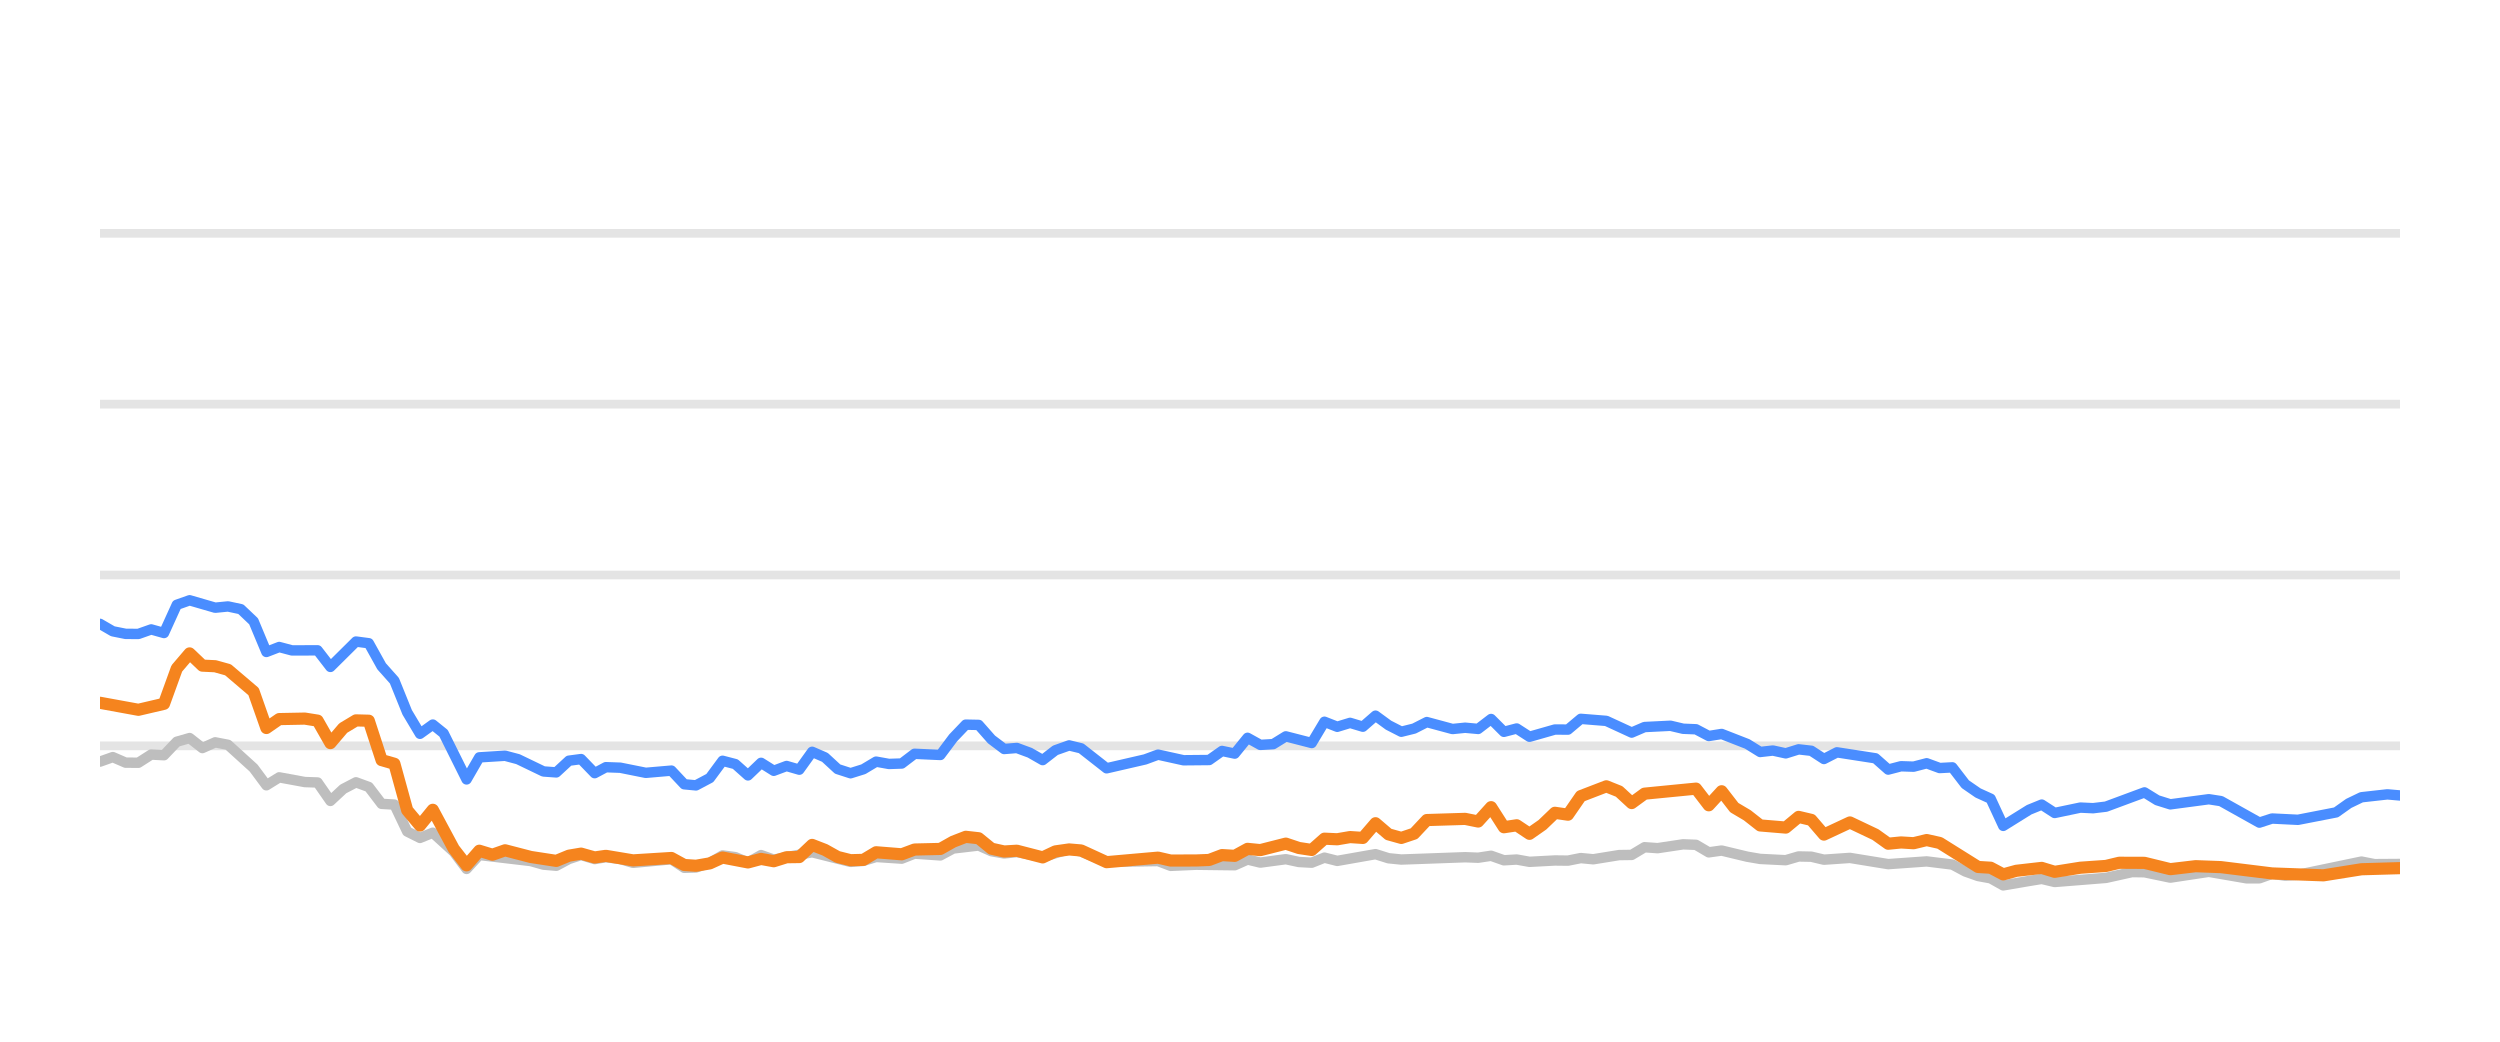
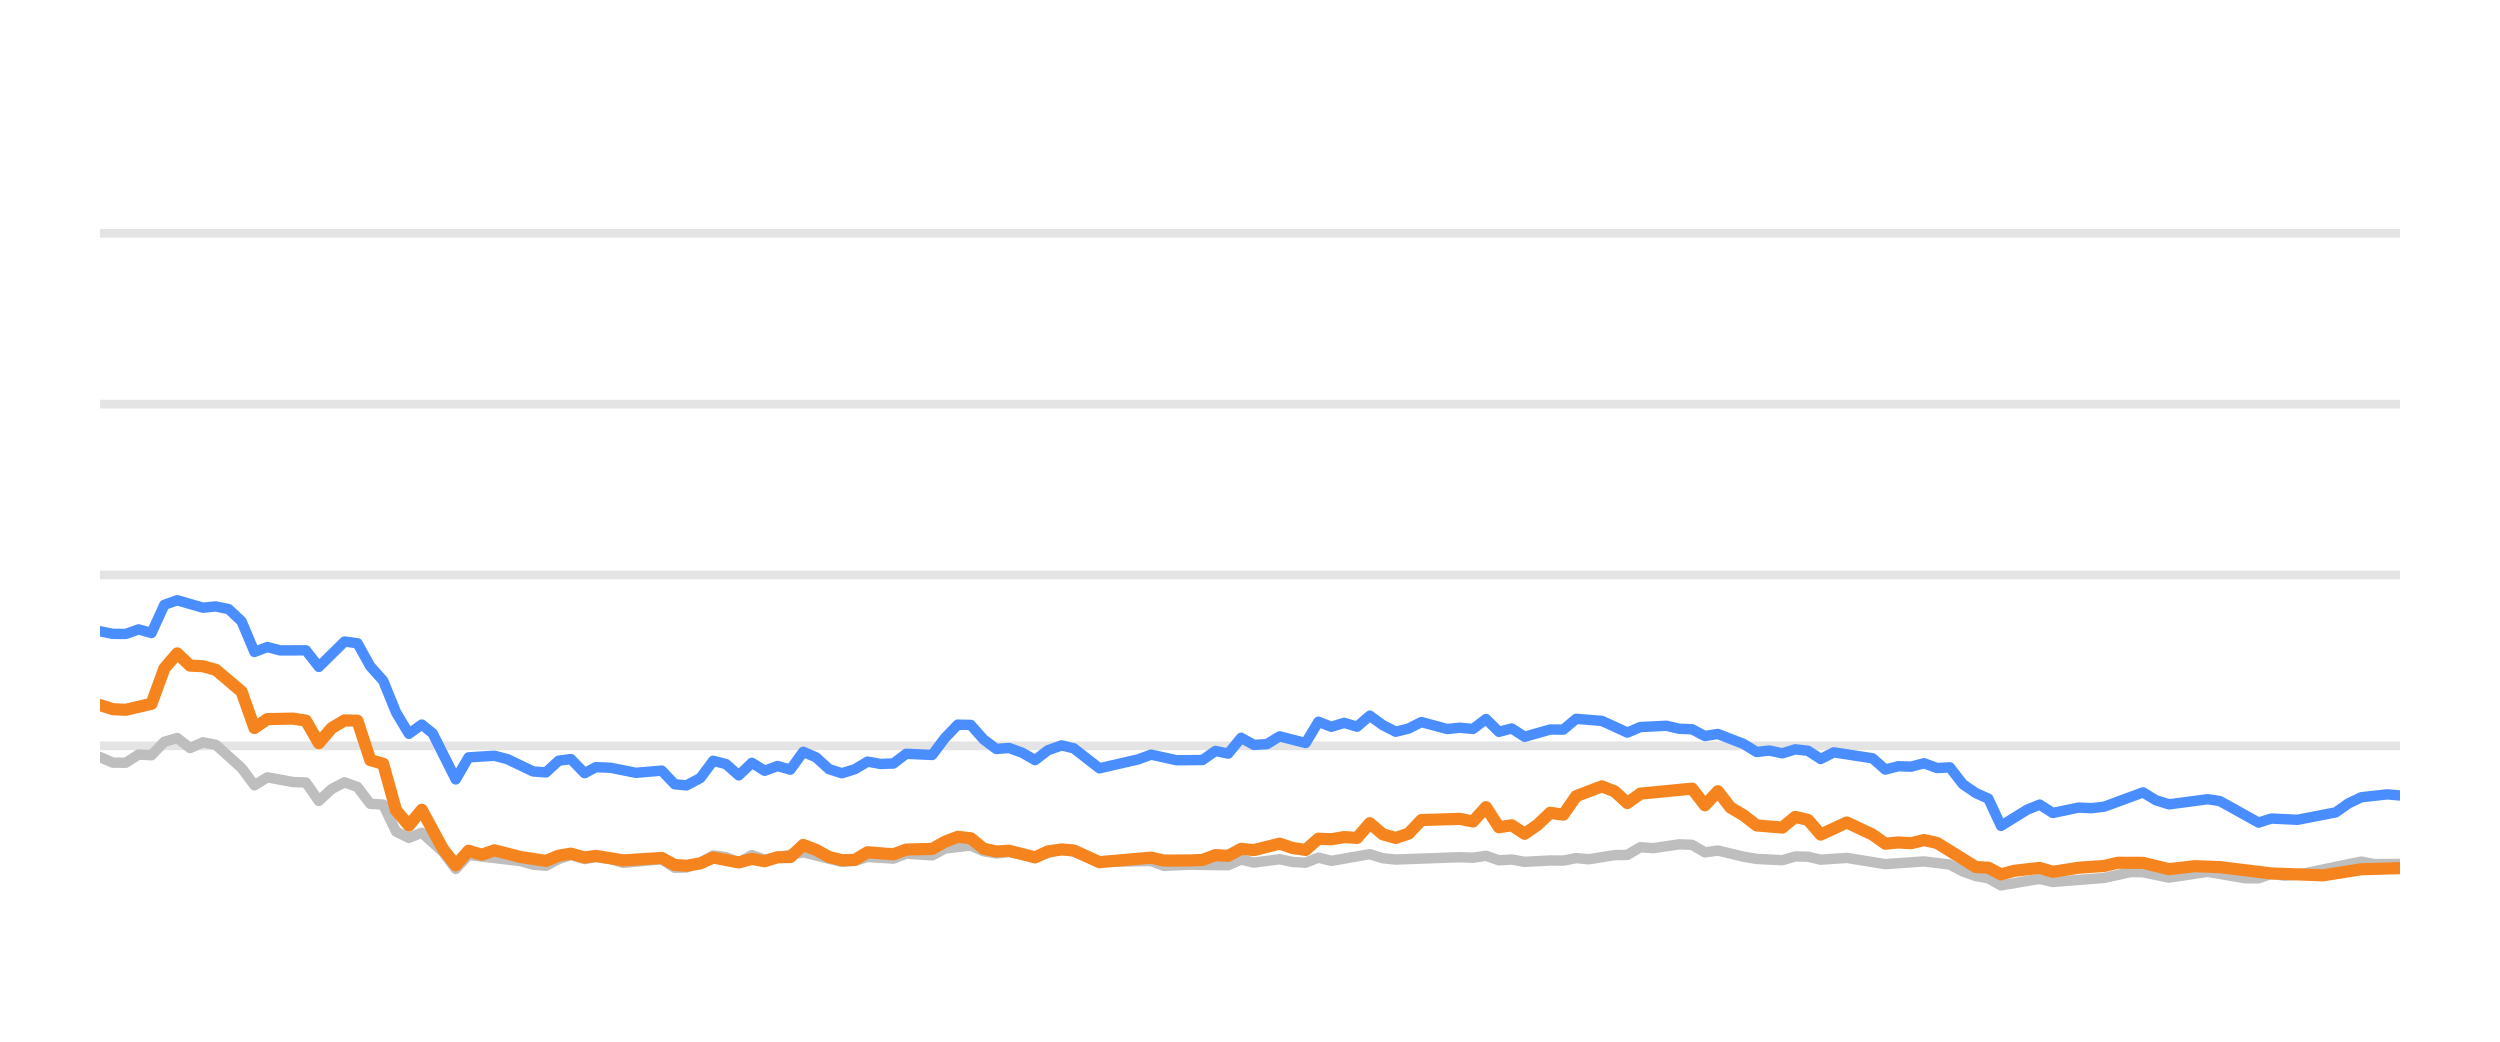
<svg xmlns="http://www.w3.org/2000/svg" width="144pt" height="60pt" viewBox="0 0 144 60" version="1.1">
  <defs>
    <style type="text/css">*{stroke-linejoin: round; stroke-linecap: butt}</style>
  </defs>
  <g id="figure_1">
    <g id="patch_1">
      <path d="M 0 60  L 144 60  L 144 0  L 0 0  L 0 60  z " style="fill: none; opacity: 0" />
    </g>
    <g id="axes_1">
      <g id="patch_2">
        <path d="M 5.76 52.8  L 138.24 52.8  L 138.24 3.6  L 5.76 3.6  L 5.76 52.8  z " style="fill: none" />
      </g>
      <g id="matplotlib.axis_1" />
      <g id="matplotlib.axis_2" />
      <g id="line2d_1">
-         <path d="M 5.76 42.96  L 138.24 42.96  " clip-path="url(#p90591d2273)" style="fill: none; stroke: #b2b2b2; stroke-opacity: 0.35; stroke-width: 0.5; stroke-linecap: square" />
+         <path d="M 5.76 42.96  L 138.24 42.96  " clip-path="url(#p11a8121a47)" style="fill: none; stroke: #b2b2b2; stroke-opacity: 0.35; stroke-width: 0.5; stroke-linecap: square" />
      </g>
      <g id="line2d_2">
-         <path d="M 5.76 33.12  L 138.24 33.12  " clip-path="url(#p90591d2273)" style="fill: none; stroke: #b2b2b2; stroke-opacity: 0.35; stroke-width: 0.5; stroke-linecap: square" />
+         <path d="M 5.76 33.12  L 138.24 33.12  " clip-path="url(#p11a8121a47)" style="fill: none; stroke: #b2b2b2; stroke-opacity: 0.35; stroke-width: 0.5; stroke-linecap: square" />
      </g>
      <g id="line2d_3">
-         <path d="M 5.76 23.28  L 138.24 23.28  " clip-path="url(#p90591d2273)" style="fill: none; stroke: #b2b2b2; stroke-opacity: 0.35; stroke-width: 0.5; stroke-linecap: square" />
+         <path d="M 5.76 23.28  L 138.24 23.28  " clip-path="url(#p11a8121a47)" style="fill: none; stroke: #b2b2b2; stroke-opacity: 0.35; stroke-width: 0.5; stroke-linecap: square" />
      </g>
      <g id="line2d_4">
-         <path d="M 5.76 13.44  L 138.24 13.44  " clip-path="url(#p90591d2273)" style="fill: none; stroke: #b2b2b2; stroke-opacity: 0.35; stroke-width: 0.5; stroke-linecap: square" />
+         <path d="M 5.76 13.44  L 138.24 13.44  " clip-path="url(#p11a8121a47)" style="fill: none; stroke: #b2b2b2; stroke-opacity: 0.35; stroke-width: 0.5; stroke-linecap: square" />
      </g>
      <g id="line2d_5">
-         <path d="M 5.76 43.87  L 6.497 43.609  L 7.235 43.929  L 7.972 43.934  L 8.709 43.462  L 9.446 43.501  L 10.184 42.724  L 10.921 42.512  L 11.658 43.088  L 12.395 42.758  L 13.133 42.901  L 14.607 44.239  L 15.344 45.233  L 16.082 44.775  L 17.556 45.046  L 18.293 45.071  L 19.031 46.133  L 19.768 45.445  L 20.505 45.061  L 21.242 45.331  L 21.98 46.301  L 22.717 46.345  L 23.454 47.895  L 24.191 48.264  L 24.929 47.964  L 26.137 49.066  L 26.874 50.05  L 27.608 49.248  L 30.571 49.597  L 31.305 49.804  L 32.042 49.868  L 32.771 49.479  L 33.469 49.248  L 34.253 49.484  L 34.898 49.376  L 35.727 49.479  L 36.463 49.7  L 38.675 49.494  L 39.414 49.986  L 40.089 49.966  L 40.886 49.7  L 41.62 49.272  L 42.356 49.371  L 43.084 49.681  L 43.838 49.253  L 44.568 49.513  L 46.779 49.09  L 48.992 49.646  L 49.731 49.587  L 50.464 49.361  L 51.941 49.459  L 52.677 49.169  L 54.164 49.272  L 54.904 48.874  L 56.371 48.702  L 57.108 49.031  L 57.839 49.159  L 58.572 49.08  L 60.059 49.366  L 61.581 48.908  L 62.273 49.051  L 63.741 49.646  L 66.704 49.597  L 67.432 49.873  L 68.901 49.809  L 71.121 49.838  L 71.859 49.509  L 72.594 49.686  L 74.064 49.489  L 74.814 49.651  L 75.555 49.691  L 76.288 49.4  L 77.025 49.587  L 79.23 49.199  L 79.977 49.435  L 80.716 49.509  L 84.393 49.376  L 85.142 49.405  L 85.887 49.292  L 86.626 49.553  L 87.361 49.509  L 88.099 49.641  L 89.563 49.563  L 90.315 49.572  L 91.052 49.425  L 91.773 49.494  L 93.261 49.253  L 93.986 49.243  L 94.726 48.8  L 95.478 48.854  L 96.948 48.633  L 97.689 48.662  L 98.425 49.095  L 99.166 48.992  L 100.642 49.346  L 101.387 49.474  L 102.859 49.548  L 103.6 49.331  L 104.332 49.346  L 105.059 49.518  L 106.555 49.415  L 108.761 49.774  L 110.977 49.617  L 112.456 49.799  L 113.201 50.197  L 113.936 50.458  L 114.661 50.591  L 115.387 50.999  L 116.88 50.743  L 117.604 50.625  L 118.349 50.802  L 121.305 50.566  L 122.808 50.232  L 123.522 50.242  L 125.01 50.552  L 127.229 50.217  L 129.399 50.591  L 130.141 50.591  L 130.869 50.33  L 131.62 50.438  L 132.363 50.389  L 136.021 49.627  L 136.769 49.774  L 138.24 49.764  L 138.24 49.764  " clip-path="url(#p90591d2273)" style="fill: none; stroke: #bebebe; stroke-width: 0.6; stroke-linecap: round" />
+         <path d="M 5.76 43.609  L 6.501 43.929  L 7.243 43.934  L 7.984 43.462  L 8.726 43.501  L 9.467 42.724  L 10.208 42.512  L 10.95 43.088  L 11.691 42.758  L 12.432 42.901  L 13.915 44.239  L 14.657 45.233  L 15.398 44.775  L 16.881 45.046  L 17.622 45.071  L 18.364 46.133  L 19.105 45.445  L 19.846 45.061  L 20.588 45.331  L 21.329 46.301  L 22.07 46.345  L 22.812 47.895  L 23.553 48.264  L 24.295 47.964  L 25.51 49.066  L 26.251 50.05  L 26.989 49.248  L 29.968 49.597  L 30.707 49.804  L 31.448 49.868  L 32.18 49.479  L 32.883 49.248  L 33.672 49.484  L 34.32 49.376  L 35.153 49.479  L 35.894 49.7  L 38.117 49.494  L 38.861 49.986  L 39.54 49.966  L 40.341 49.7  L 41.079 49.272  L 41.819 49.371  L 42.552 49.681  L 43.31 49.253  L 44.044 49.513  L 46.267 49.09  L 48.492 49.646  L 49.236 49.587  L 49.973 49.361  L 51.458 49.459  L 52.198 49.169  L 53.694 49.272  L 54.437 48.874  L 55.913 48.702  L 56.654 49.031  L 57.389 49.159  L 58.126 49.08  L 59.621 49.366  L 61.152 48.908  L 61.848 49.051  L 63.324 49.646  L 66.304 49.597  L 67.035 49.873  L 68.513 49.809  L 70.745 49.838  L 71.488 49.509  L 72.226 49.686  L 73.705 49.489  L 74.459 49.651  L 75.204 49.691  L 75.941 49.4  L 76.682 49.587  L 78.9 49.199  L 79.651 49.435  L 80.394 49.509  L 84.091 49.376  L 84.844 49.405  L 85.594 49.292  L 86.337 49.553  L 87.076 49.509  L 87.819 49.641  L 89.291 49.563  L 90.047 49.572  L 90.788 49.425  L 91.513 49.494  L 93.009 49.253  L 93.738 49.243  L 94.482 48.8  L 95.239 48.854  L 96.717 48.633  L 97.462 48.662  L 98.203 49.095  L 98.948 48.992  L 100.432 49.346  L 101.181 49.474  L 102.661 49.548  L 103.406 49.331  L 104.142 49.346  L 104.873 49.518  L 106.377 49.415  L 108.596 49.774  L 110.825 49.617  L 112.311 49.799  L 113.061 50.197  L 113.8 50.458  L 114.529 50.591  L 115.259 50.999  L 116.761 50.743  L 117.488 50.625  L 118.237 50.802  L 121.21 50.566  L 122.722 50.232  L 123.439 50.242  L 124.936 50.552  L 127.168 50.217  L 129.35 50.591  L 130.095 50.591  L 130.828 50.33  L 131.583 50.438  L 132.33 50.389  L 136.009 49.627  L 136.761 49.774  L 138.24 49.764  L 138.24 49.764  " clip-path="url(#p11a8121a47)" style="fill: none; stroke: #bebebe; stroke-width: 0.6; stroke-linecap: round" />
      </g>
      <g id="line2d_6">
-         <path d="M 5.76 35.934  L 6.497 36.362  L 7.235 36.51  L 7.972 36.515  L 8.709 36.254  L 9.446 36.461  L 10.184 34.837  L 10.921 34.576  L 12.395 35.004  L 13.133 34.931  L 13.87 35.088  L 14.607 35.787  L 15.344 37.553  L 16.082 37.268  L 16.819 37.464  L 18.293 37.459  L 19.031 38.414  L 20.505 36.953  L 21.242 37.051  L 21.98 38.379  L 22.717 39.206  L 23.454 41.031  L 24.191 42.266  L 24.929 41.735  L 25.551 42.237  L 26.874 44.894  L 27.608 43.624  L 29.093 43.531  L 29.835 43.728  L 31.305 44.436  L 32.042 44.49  L 32.771 43.816  L 33.469 43.723  L 34.253 44.534  L 34.898 44.19  L 35.727 44.22  L 37.196 44.515  L 38.675 44.387  L 39.414 45.174  L 40.089 45.238  L 40.886 44.815  L 41.62 43.821  L 42.356 44.013  L 43.084 44.662  L 43.838 43.939  L 44.568 44.397  L 45.307 44.121  L 46.04 44.333  L 46.779 43.304  L 47.516 43.624  L 48.247 44.298  L 48.992 44.539  L 49.731 44.308  L 50.464 43.87  L 51.201 44.003  L 51.941 43.978  L 52.677 43.418  L 54.164 43.486  L 54.904 42.498  L 55.628 41.74  L 56.371 41.755  L 57.108 42.591  L 57.839 43.142  L 58.572 43.083  L 59.32 43.359  L 60.059 43.782  L 60.789 43.216  L 61.581 42.935  L 62.273 43.103  L 63.741 44.254  L 65.96 43.742  L 66.704 43.467  L 68.17 43.791  L 69.649 43.777  L 70.388 43.255  L 71.121 43.408  L 71.859 42.498  L 72.594 42.906  L 73.338 42.862  L 74.064 42.414  L 75.555 42.798  L 76.288 41.573  L 77.025 41.863  L 77.765 41.637  L 78.501 41.858  L 79.23 41.223  L 79.977 41.769  L 80.716 42.148  L 81.45 41.966  L 82.185 41.592  L 83.664 41.991  L 84.393 41.917  L 85.142 41.986  L 85.887 41.415  L 86.626 42.153  L 87.361 41.961  L 88.099 42.438  L 89.563 42.02  L 90.315 42.025  L 91.052 41.405  L 92.524 41.523  L 93.986 42.197  L 94.726 41.878  L 96.221 41.804  L 96.948 41.976  L 97.689 42.006  L 98.425 42.394  L 99.166 42.276  L 100.642 42.852  L 101.387 43.314  L 102.119 43.231  L 102.859 43.393  L 103.6 43.162  L 104.332 43.245  L 105.059 43.718  L 105.808 43.334  L 108.026 43.678  L 108.761 44.328  L 109.498 44.136  L 110.225 44.16  L 110.977 43.964  L 111.726 44.239  L 112.456 44.2  L 113.201 45.169  L 113.936 45.676  L 114.661 46.005  L 115.387 47.57  L 116.88 46.64  L 117.604 46.345  L 118.349 46.827  L 119.83 46.517  L 120.562 46.552  L 121.305 46.463  L 123.522 45.641  L 124.256 46.094  L 125.01 46.33  L 127.229 46.035  L 127.923 46.143  L 130.141 47.383  L 130.869 47.147  L 132.363 47.221  L 134.558 46.793  L 135.287 46.276  L 136.021 45.922  L 137.514 45.755  L 138.24 45.819  L 138.24 45.819  " clip-path="url(#p90591d2273)" style="fill: none; stroke: #4a8dff; stroke-width: 0.6; stroke-linecap: round" />
+         <path d="M 5.76 36.362  L 6.501 36.51  L 7.243 36.515  L 7.984 36.254  L 8.726 36.461  L 9.467 34.837  L 10.208 34.576  L 11.691 35.004  L 12.432 34.931  L 13.174 35.088  L 13.915 35.787  L 14.657 37.553  L 15.398 37.268  L 16.139 37.464  L 17.622 37.459  L 18.364 38.414  L 19.846 36.953  L 20.588 37.051  L 21.329 38.379  L 22.07 39.206  L 22.812 41.031  L 23.553 42.266  L 24.295 41.735  L 24.921 42.237  L 26.251 44.894  L 26.989 43.624  L 28.483 43.531  L 29.228 43.728  L 30.707 44.436  L 31.448 44.49  L 32.18 43.816  L 32.883 43.723  L 33.672 44.534  L 34.32 44.19  L 35.153 44.22  L 36.631 44.515  L 38.117 44.387  L 38.861 45.174  L 39.54 45.238  L 40.341 44.815  L 41.079 43.821  L 41.819 44.013  L 42.552 44.662  L 43.31 43.939  L 44.044 44.397  L 44.787 44.121  L 45.524 44.333  L 46.267 43.304  L 47.008 43.624  L 47.744 44.298  L 48.492 44.539  L 49.236 44.308  L 49.973 43.87  L 50.714 44.003  L 51.458 43.978  L 52.198 43.418  L 53.694 43.486  L 54.437 42.498  L 55.166 41.74  L 55.913 41.755  L 56.654 42.591  L 57.389 43.142  L 58.126 43.083  L 58.878 43.359  L 59.621 43.782  L 60.356 43.216  L 61.152 42.935  L 61.848 43.103  L 63.324 44.254  L 65.556 43.742  L 66.304 43.467  L 67.777 43.791  L 69.265 43.777  L 70.008 43.255  L 70.745 43.408  L 71.488 42.498  L 72.226 42.906  L 72.975 42.862  L 73.705 42.414  L 75.204 42.798  L 75.941 41.573  L 76.682 41.863  L 77.427 41.637  L 78.166 41.858  L 78.9 41.223  L 79.651 41.769  L 80.394 42.148  L 81.132 41.966  L 81.871 41.592  L 83.359 41.991  L 84.091 41.917  L 84.844 41.986  L 85.594 41.415  L 86.337 42.153  L 87.076 41.961  L 87.819 42.438  L 89.291 42.02  L 90.047 42.025  L 90.788 41.405  L 92.268 41.523  L 93.738 42.197  L 94.482 41.878  L 95.986 41.804  L 96.717 41.976  L 97.462 42.006  L 98.203 42.394  L 98.948 42.276  L 100.432 42.852  L 101.181 43.314  L 101.917 43.231  L 102.661 43.393  L 103.406 43.162  L 104.142 43.245  L 104.873 43.718  L 105.626 43.334  L 107.857 43.678  L 108.596 44.328  L 109.338 44.136  L 110.068 44.16  L 110.825 43.964  L 111.577 44.239  L 112.311 44.2  L 113.061 45.169  L 113.8 45.676  L 114.529 46.005  L 115.259 47.57  L 116.761 46.64  L 117.488 46.345  L 118.237 46.827  L 119.727 46.517  L 120.463 46.552  L 121.21 46.463  L 123.439 45.641  L 124.177 46.094  L 124.936 46.33  L 127.168 46.035  L 127.865 46.143  L 130.095 47.383  L 130.828 47.147  L 132.33 47.221  L 134.537 46.793  L 135.271 46.276  L 136.009 45.922  L 137.51 45.755  L 138.24 45.819  L 138.24 45.819  " clip-path="url(#p11a8121a47)" style="fill: none; stroke: #4a8dff; stroke-width: 0.6; stroke-linecap: round" />
      </g>
      <g id="line2d_7">
-         <path d="M 5.76 40.48  L 7.972 40.884  L 9.446 40.539  L 10.184 38.502  L 10.921 37.637  L 11.658 38.34  L 12.395 38.375  L 13.133 38.581  L 14.607 39.836  L 15.344 41.932  L 16.082 41.42  L 17.556 41.391  L 18.293 41.509  L 19.031 42.803  L 19.768 41.937  L 20.505 41.494  L 21.242 41.514  L 21.98 43.782  L 22.717 43.993  L 23.454 46.67  L 24.191 47.55  L 24.929 46.645  L 26.137 48.894  L 26.874 49.843  L 27.608 49.002  L 28.362 49.233  L 29.093 48.977  L 30.571 49.361  L 32.042 49.587  L 32.771 49.287  L 33.469 49.169  L 34.253 49.39  L 34.898 49.297  L 36.463 49.558  L 38.675 49.42  L 39.414 49.823  L 40.089 49.868  L 40.886 49.73  L 41.62 49.395  L 43.084 49.676  L 43.838 49.474  L 44.568 49.607  L 45.307 49.376  L 46.04 49.366  L 46.779 48.667  L 47.516 48.953  L 48.247 49.361  L 48.992 49.548  L 49.731 49.528  L 50.464 49.09  L 51.941 49.208  L 52.677 48.933  L 54.164 48.898  L 54.904 48.48  L 55.628 48.2  L 56.371 48.283  L 57.108 48.884  L 57.839 49.046  L 58.572 49.002  L 60.059 49.386  L 60.789 49.041  L 61.581 48.928  L 62.273 48.987  L 63.741 49.661  L 66.704 49.4  L 67.432 49.568  L 68.901 49.563  L 69.649 49.533  L 70.388 49.253  L 71.121 49.297  L 71.859 48.894  L 72.594 48.967  L 74.064 48.593  L 74.814 48.844  L 75.555 48.957  L 76.288 48.308  L 77.025 48.342  L 77.765 48.215  L 78.501 48.264  L 79.23 47.418  L 79.977 48.057  L 80.716 48.264  L 81.45 48.018  L 82.185 47.235  L 84.393 47.167  L 85.142 47.319  L 85.887 46.493  L 86.626 47.649  L 87.361 47.536  L 88.099 48.028  L 88.845 47.506  L 89.563 46.817  L 90.315 46.926  L 91.052 45.858  L 92.524 45.292  L 93.261 45.587  L 93.986 46.256  L 94.726 45.715  L 97.689 45.425  L 98.425 46.384  L 99.166 45.577  L 99.894 46.517  L 100.642 46.96  L 101.387 47.545  L 102.859 47.668  L 103.6 47.053  L 104.332 47.226  L 105.059 48.072  L 106.555 47.373  L 108.026 48.072  L 108.761 48.598  L 109.498 48.525  L 110.225 48.569  L 110.977 48.387  L 111.726 48.554  L 113.936 49.937  L 114.661 49.981  L 115.387 50.365  L 116.14 50.158  L 117.604 49.991  L 118.349 50.217  L 119.83 49.981  L 121.305 49.878  L 122.067 49.695  L 123.522 49.7  L 125.01 50.064  L 126.471 49.892  L 127.923 49.946  L 130.869 50.31  L 133.834 50.419  L 136.021 50.069  L 138.24 50.005  L 138.24 50.005  " clip-path="url(#p90591d2273)" style="fill: none; stroke: #f5841e; stroke-width: 0.7; stroke-linecap: round" />
+         <path d="M 5.76 40.613  L 6.501 40.849  L 7.243 40.884  L 8.726 40.539  L 9.467 38.502  L 10.208 37.637  L 10.95 38.34  L 11.691 38.375  L 12.432 38.581  L 13.915 39.836  L 14.657 41.932  L 15.398 41.42  L 16.881 41.391  L 17.622 41.509  L 18.364 42.803  L 19.105 41.937  L 19.846 41.494  L 20.588 41.514  L 21.329 43.782  L 22.07 43.993  L 22.812 46.67  L 23.553 47.55  L 24.295 46.645  L 25.51 48.894  L 26.251 49.843  L 26.989 49.002  L 27.747 49.233  L 28.483 48.977  L 29.968 49.361  L 31.448 49.587  L 32.18 49.287  L 32.883 49.169  L 33.672 49.39  L 34.32 49.297  L 35.894 49.558  L 38.117 49.42  L 38.861 49.823  L 39.54 49.868  L 40.341 49.73  L 41.079 49.395  L 42.552 49.676  L 43.31 49.474  L 44.044 49.607  L 44.787 49.376  L 45.524 49.366  L 46.267 48.667  L 47.008 48.953  L 47.744 49.361  L 48.492 49.548  L 49.236 49.528  L 49.973 49.09  L 51.458 49.208  L 52.198 48.933  L 53.694 48.898  L 54.437 48.48  L 55.166 48.2  L 55.913 48.283  L 56.654 48.884  L 57.389 49.046  L 58.126 49.002  L 59.621 49.386  L 60.356 49.041  L 61.152 48.928  L 61.848 48.987  L 63.324 49.661  L 66.304 49.4  L 67.035 49.568  L 68.513 49.563  L 69.265 49.533  L 70.008 49.253  L 70.745 49.297  L 71.488 48.894  L 72.226 48.967  L 73.705 48.593  L 74.459 48.844  L 75.204 48.957  L 75.941 48.308  L 76.682 48.342  L 77.427 48.215  L 78.166 48.264  L 78.9 47.418  L 79.651 48.057  L 80.394 48.264  L 81.132 48.018  L 81.871 47.235  L 84.091 47.167  L 84.844 47.319  L 85.594 46.493  L 86.337 47.649  L 87.076 47.536  L 87.819 48.028  L 88.568 47.506  L 89.291 46.817  L 90.047 46.926  L 90.788 45.858  L 92.268 45.292  L 93.009 45.587  L 93.738 46.256  L 94.482 45.715  L 97.462 45.425  L 98.203 46.384  L 98.948 45.577  L 99.68 46.517  L 100.432 46.96  L 101.181 47.545  L 102.661 47.668  L 103.406 47.053  L 104.142 47.226  L 104.873 48.072  L 106.377 47.373  L 107.857 48.072  L 108.596 48.598  L 109.338 48.525  L 110.068 48.569  L 110.825 48.387  L 111.577 48.554  L 113.8 49.937  L 114.529 49.981  L 115.259 50.365  L 116.016 50.158  L 117.488 49.991  L 118.237 50.217  L 119.727 49.981  L 121.21 49.878  L 121.976 49.695  L 123.439 49.7  L 124.936 50.064  L 126.405 49.892  L 127.865 49.946  L 130.828 50.31  L 133.809 50.419  L 136.009 50.069  L 138.24 50.005  L 138.24 50.005  " clip-path="url(#p11a8121a47)" style="fill: none; stroke: #f5841e; stroke-width: 0.7; stroke-linecap: round" />
      </g>
    </g>
  </g>
  <defs>
-     <clipPath id="p90591d2273">
+     <clipPath id="p11a8121a47">
      <rect x="5.76" y="3.6" width="132.48" height="49.2" />
    </clipPath>
  </defs>
</svg>
